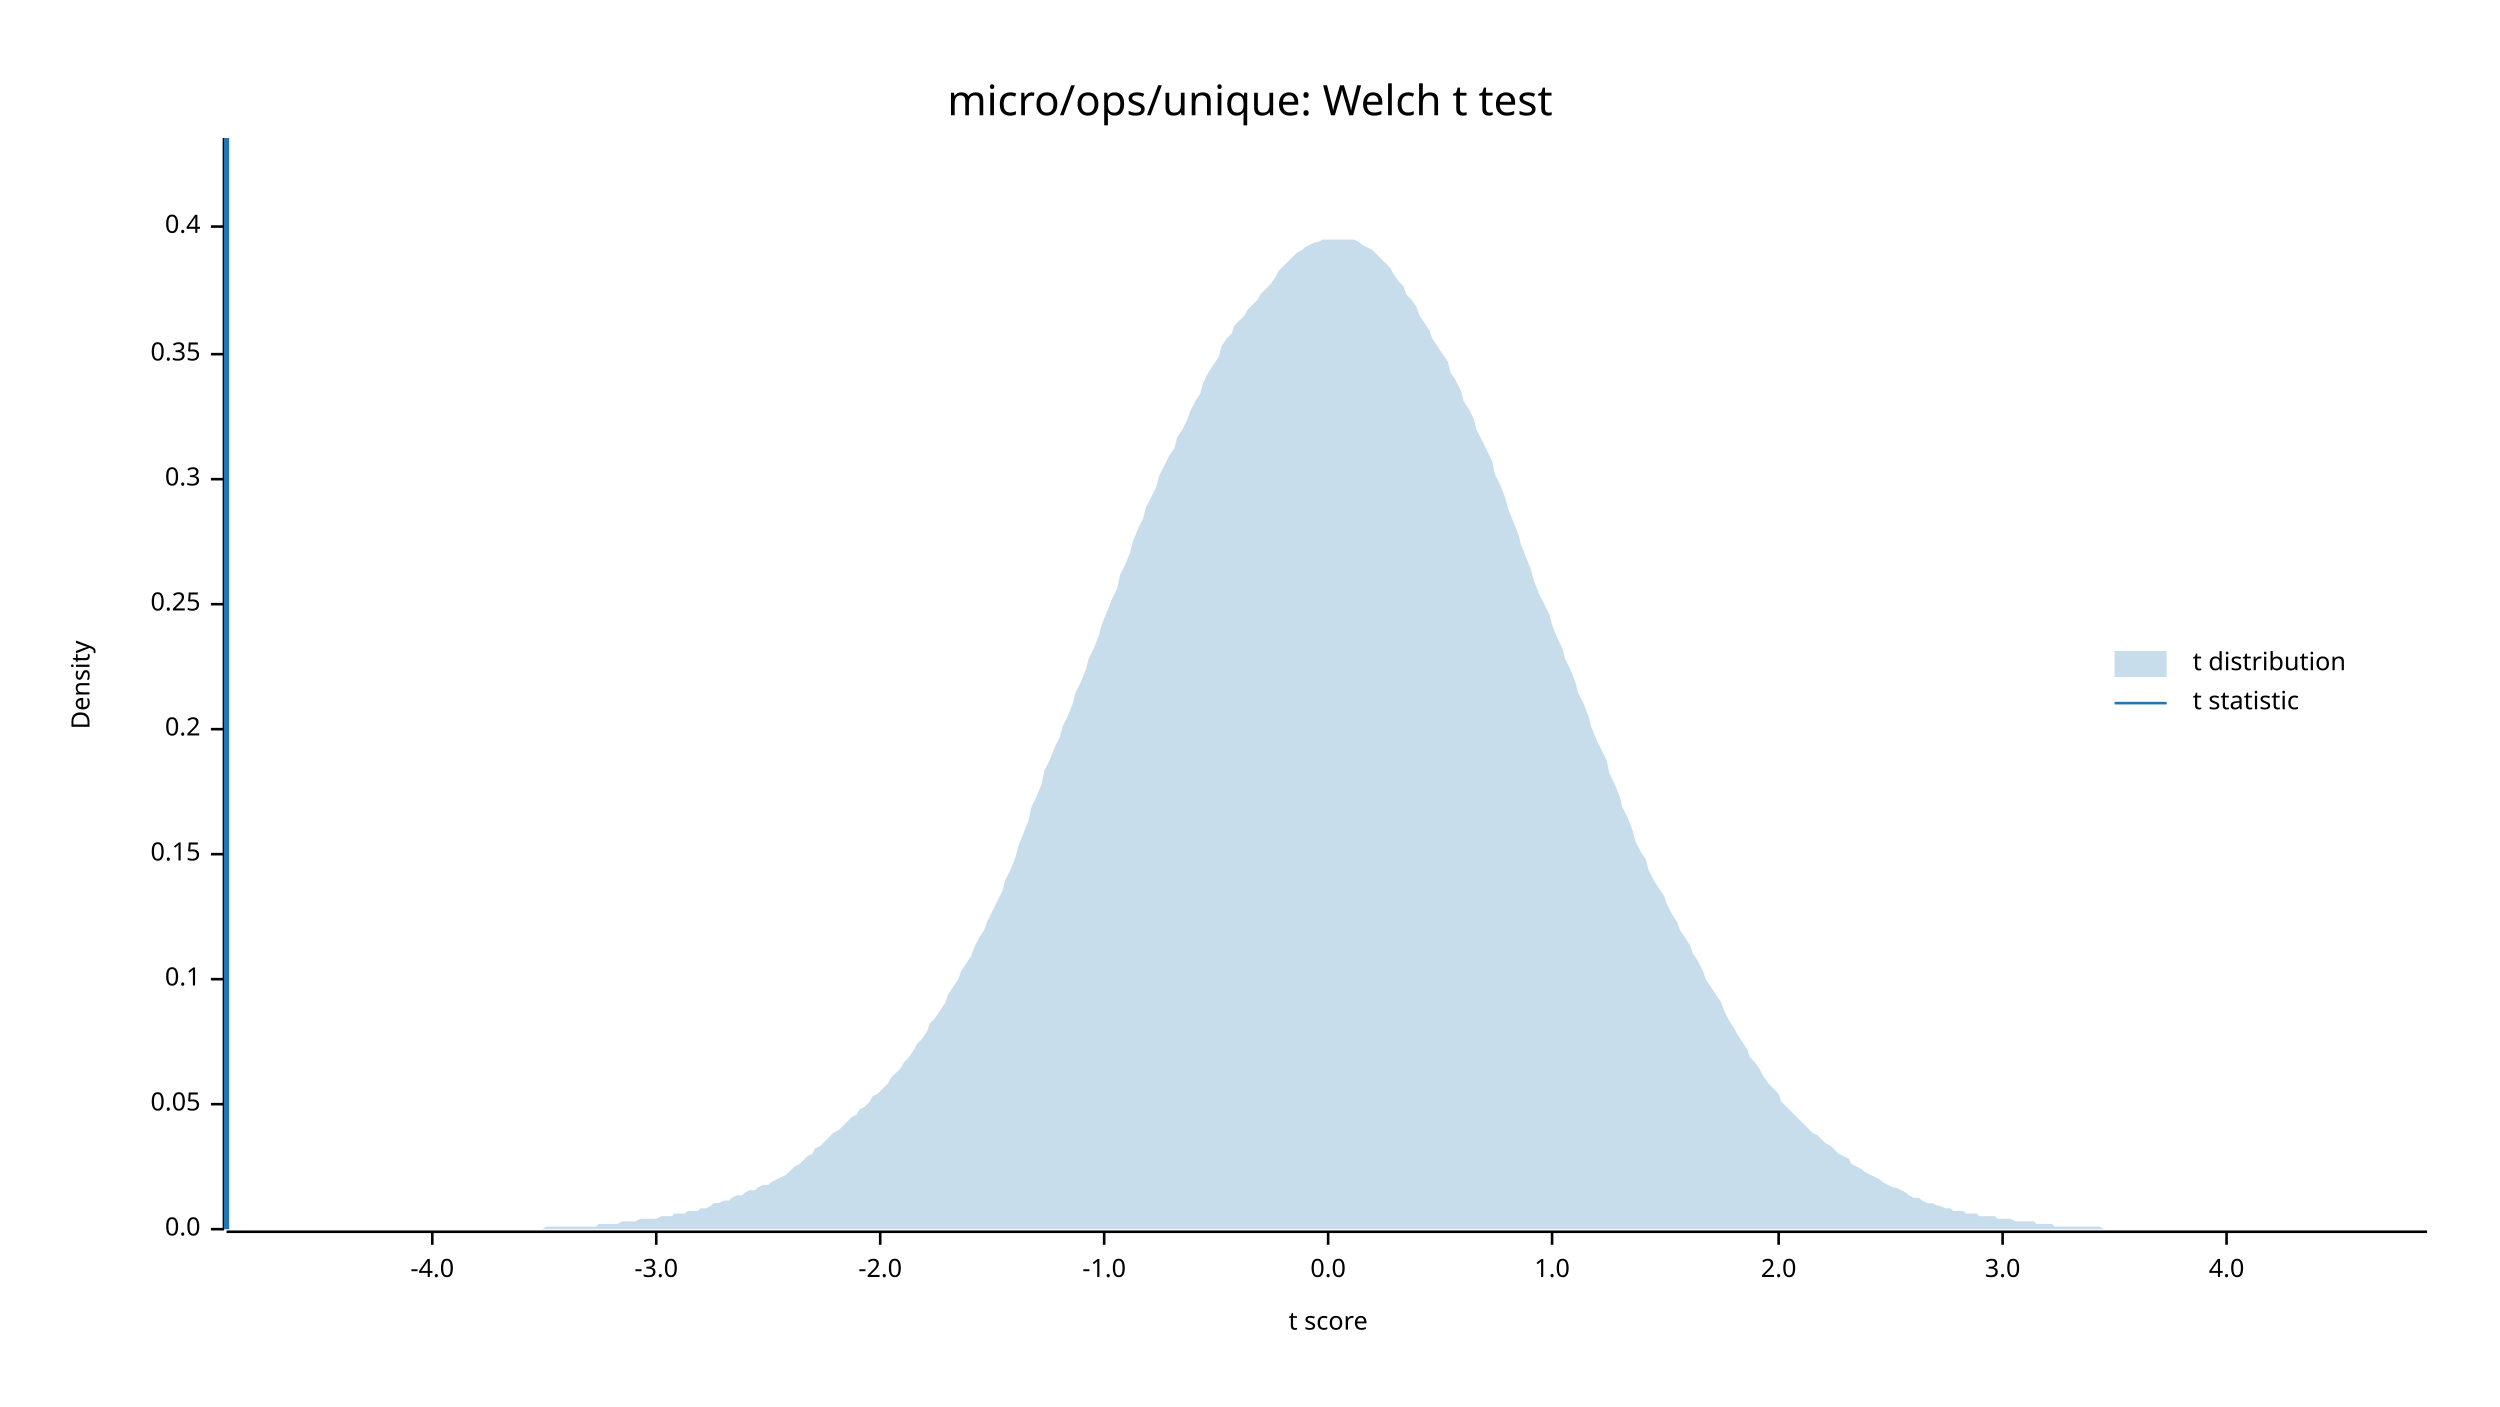
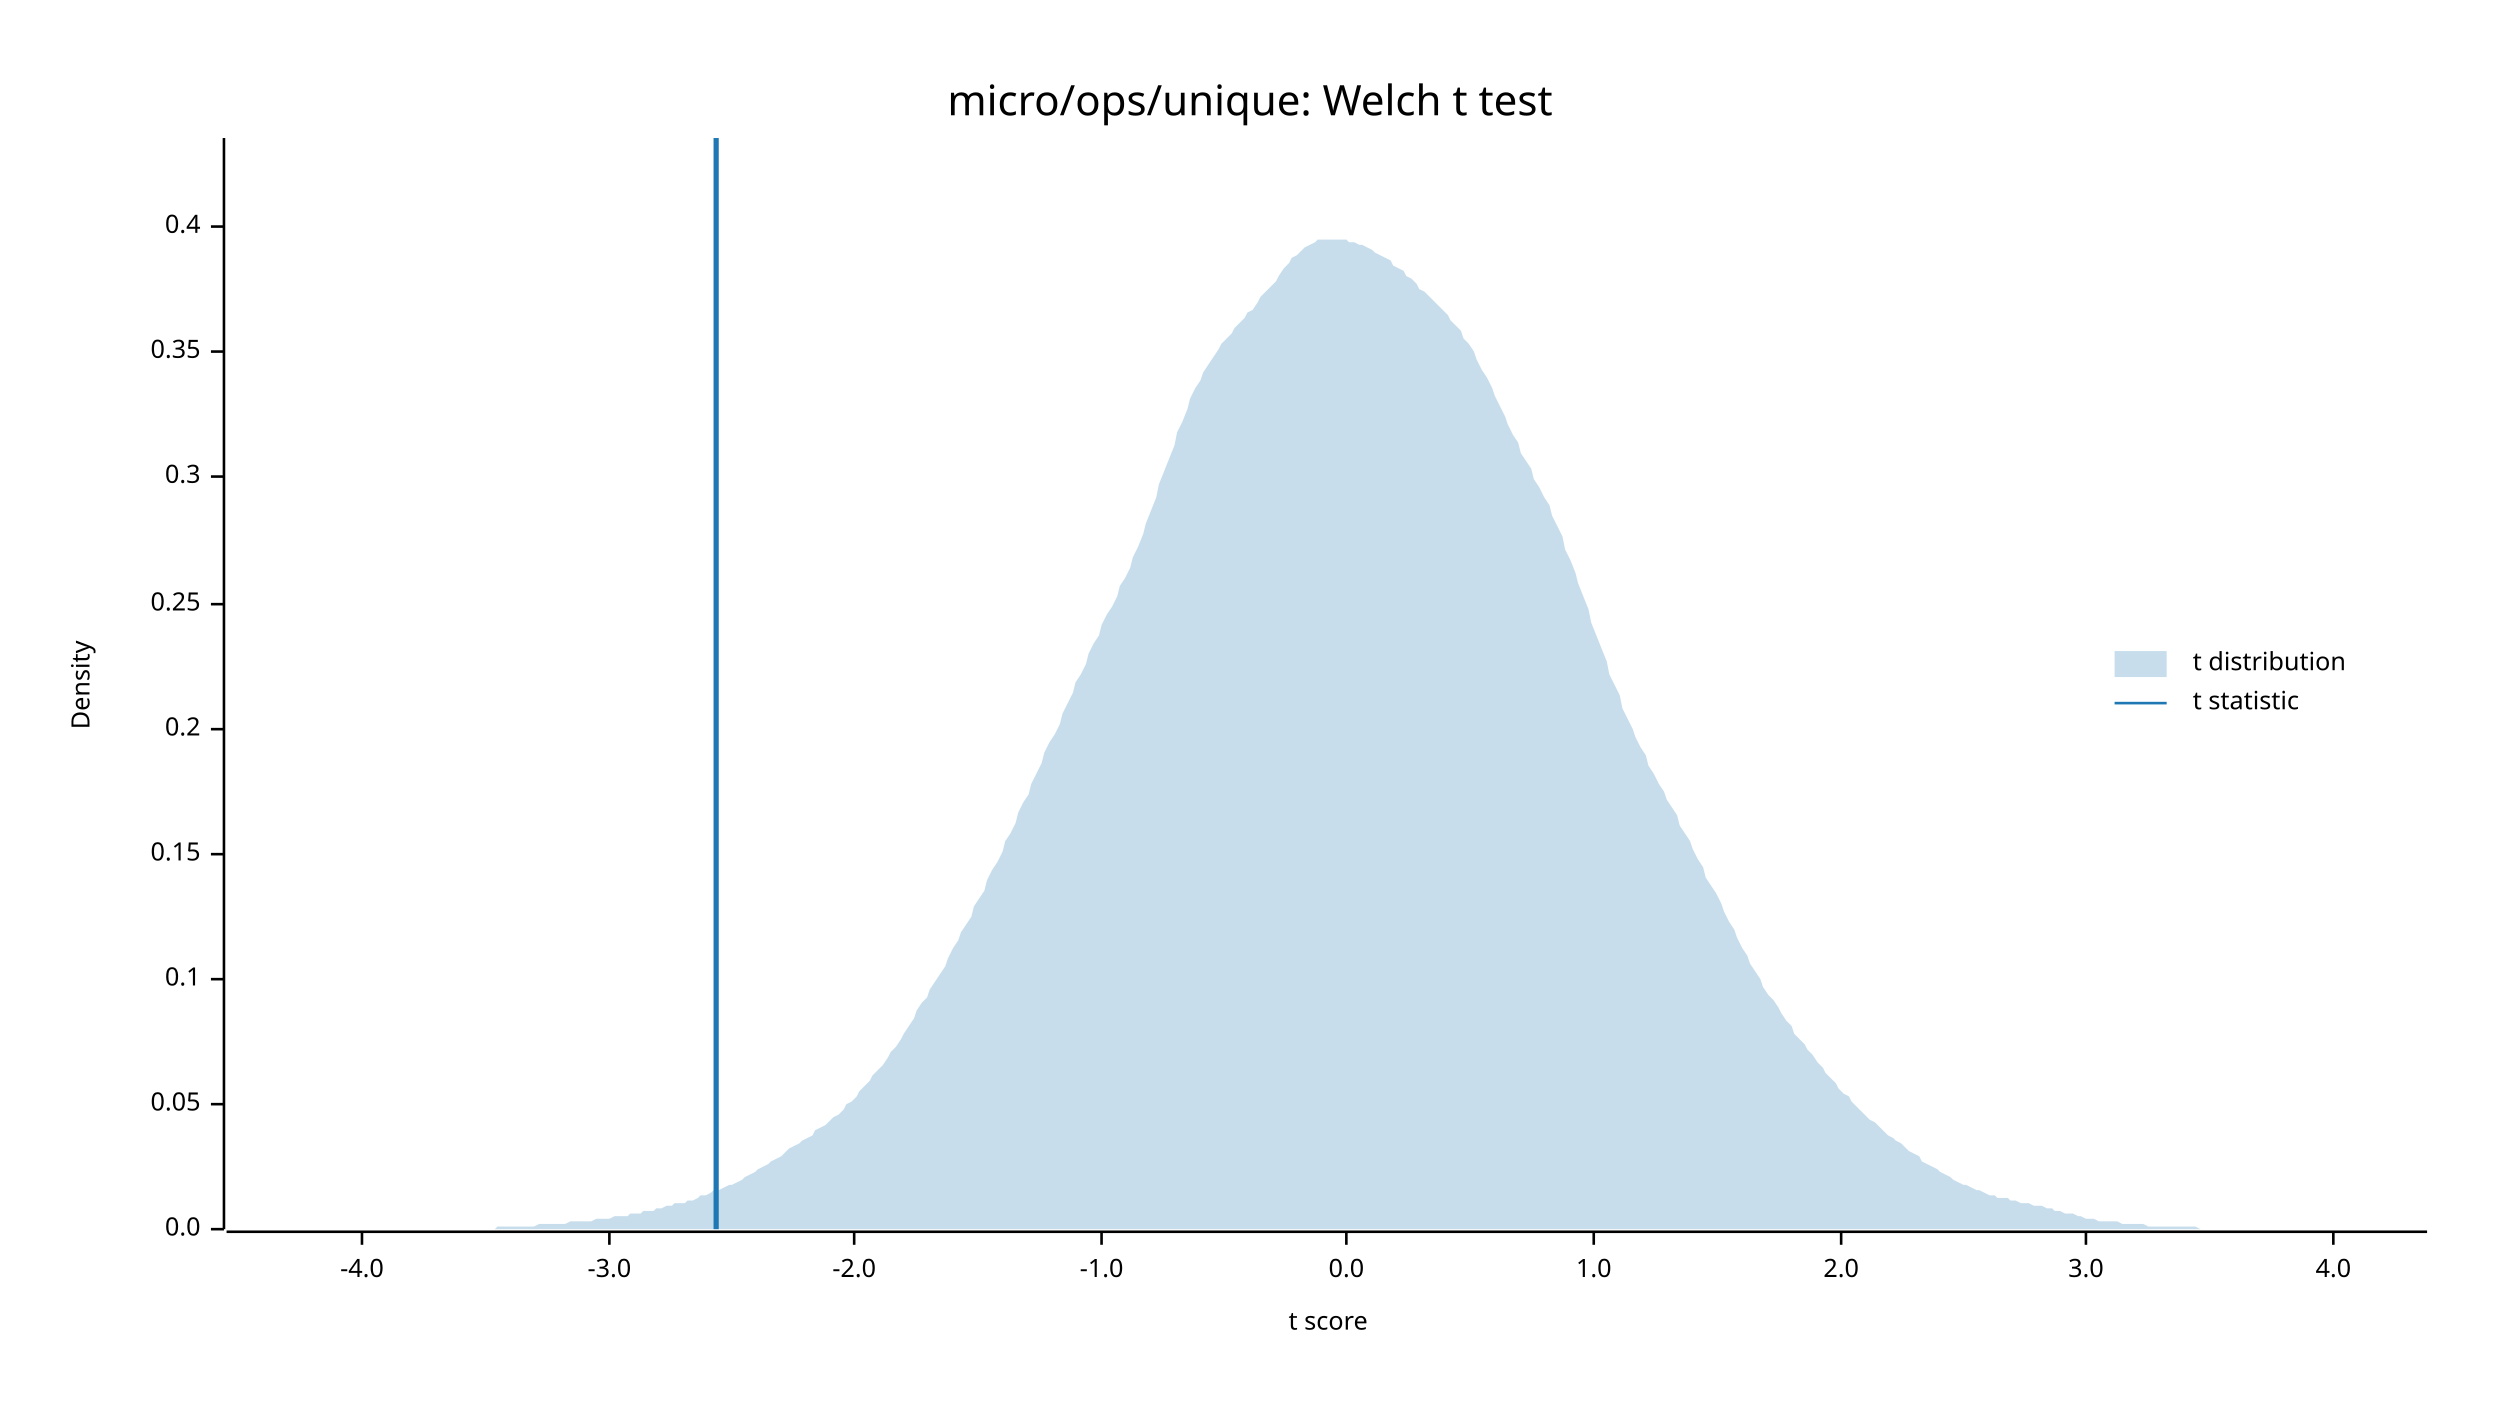
<svg xmlns="http://www.w3.org/2000/svg" width="960" height="540" viewBox="0 0 960 540">
  <text x="480" y="32" dy="0.76em" text-anchor="middle" font-family="sans-serif" font-size="16.129" opacity="1" fill="#000000">
micro/ops/unique: Welch t test
</text>
  <text x="27" y="263" dy="0.76em" text-anchor="middle" font-family="sans-serif" font-size="9.677" opacity="1" fill="#000000" transform="rotate(270, 27, 263)">
Density
</text>
  <text x="510" y="513" dy="-0.5ex" text-anchor="middle" font-family="sans-serif" font-size="9.677" opacity="1" fill="#000000">
t score
</text>
  <polyline fill="none" opacity="1" stroke="#000000" stroke-width="1" points="86,53 86,472 " />
  <text x="77" y="472" dy="0.5ex" text-anchor="end" font-family="sans-serif" font-size="9.677" opacity="1" fill="#000000">
0.0
</text>
  <polyline fill="none" opacity="1" stroke="#000000" stroke-width="1" points="81,472 86,472 " />
  <text x="77" y="424" dy="0.5ex" text-anchor="end" font-family="sans-serif" font-size="9.677" opacity="1" fill="#000000">
0.05
</text>
  <polyline fill="none" opacity="1" stroke="#000000" stroke-width="1" points="81,424 86,424 " />
  <text x="77" y="376" dy="0.5ex" text-anchor="end" font-family="sans-serif" font-size="9.677" opacity="1" fill="#000000">
0.1
</text>
  <polyline fill="none" opacity="1" stroke="#000000" stroke-width="1" points="81,376 86,376 " />
  <text x="77" y="328" dy="0.5ex" text-anchor="end" font-family="sans-serif" font-size="9.677" opacity="1" fill="#000000">
0.15
</text>
  <polyline fill="none" opacity="1" stroke="#000000" stroke-width="1" points="81,328 86,328 " />
  <text x="77" y="280" dy="0.5ex" text-anchor="end" font-family="sans-serif" font-size="9.677" opacity="1" fill="#000000">
0.2
</text>
  <polyline fill="none" opacity="1" stroke="#000000" stroke-width="1" points="81,280 86,280 " />
  <text x="77" y="232" dy="0.5ex" text-anchor="end" font-family="sans-serif" font-size="9.677" opacity="1" fill="#000000">
0.25
</text>
  <polyline fill="none" opacity="1" stroke="#000000" stroke-width="1" points="81,232 86,232 " />
-   <text x="77" y="184" dy="0.5ex" text-anchor="end" font-family="sans-serif" font-size="9.677" opacity="1" fill="#000000">
+   <text x="77" y="183" dy="0.5ex" text-anchor="end" font-family="sans-serif" font-size="9.677" opacity="1" fill="#000000">
0.3
</text>
-   <polyline fill="none" opacity="1" stroke="#000000" stroke-width="1" points="81,184 86,184 " />
-   <text x="77" y="136" dy="0.5ex" text-anchor="end" font-family="sans-serif" font-size="9.677" opacity="1" fill="#000000">
+   <polyline fill="none" opacity="1" stroke="#000000" stroke-width="1" points="81,183 86,183 " />
+   <text x="77" y="135" dy="0.5ex" text-anchor="end" font-family="sans-serif" font-size="9.677" opacity="1" fill="#000000">
0.35
</text>
-   <polyline fill="none" opacity="1" stroke="#000000" stroke-width="1" points="81,136 86,136 " />
+   <polyline fill="none" opacity="1" stroke="#000000" stroke-width="1" points="81,135 86,135 " />
  <text x="77" y="87" dy="0.5ex" text-anchor="end" font-family="sans-serif" font-size="9.677" opacity="1" fill="#000000">
0.4
</text>
  <polyline fill="none" opacity="1" stroke="#000000" stroke-width="1" points="81,87 86,87 " />
  <polyline fill="none" opacity="1" stroke="#000000" stroke-width="1" points="87,473 932,473 " />
-   <text x="166" y="483" dy="0.76em" text-anchor="middle" font-family="sans-serif" font-size="9.677" opacity="1" fill="#000000">
+   <text x="139" y="483" dy="0.76em" text-anchor="middle" font-family="sans-serif" font-size="9.677" opacity="1" fill="#000000">
-4.0
</text>
-   <polyline fill="none" opacity="1" stroke="#000000" stroke-width="1" points="166,473 166,478 " />
-   <text x="252" y="483" dy="0.76em" text-anchor="middle" font-family="sans-serif" font-size="9.677" opacity="1" fill="#000000">
+   <polyline fill="none" opacity="1" stroke="#000000" stroke-width="1" points="139,473 139,478 " />
+   <text x="234" y="483" dy="0.76em" text-anchor="middle" font-family="sans-serif" font-size="9.677" opacity="1" fill="#000000">
-3.0
</text>
-   <polyline fill="none" opacity="1" stroke="#000000" stroke-width="1" points="252,473 252,478 " />
-   <text x="338" y="483" dy="0.76em" text-anchor="middle" font-family="sans-serif" font-size="9.677" opacity="1" fill="#000000">
+   <polyline fill="none" opacity="1" stroke="#000000" stroke-width="1" points="234,473 234,478 " />
+   <text x="328" y="483" dy="0.76em" text-anchor="middle" font-family="sans-serif" font-size="9.677" opacity="1" fill="#000000">
-2.0
</text>
-   <polyline fill="none" opacity="1" stroke="#000000" stroke-width="1" points="338,473 338,478 " />
-   <text x="424" y="483" dy="0.76em" text-anchor="middle" font-family="sans-serif" font-size="9.677" opacity="1" fill="#000000">
+   <polyline fill="none" opacity="1" stroke="#000000" stroke-width="1" points="328,473 328,478 " />
+   <text x="423" y="483" dy="0.76em" text-anchor="middle" font-family="sans-serif" font-size="9.677" opacity="1" fill="#000000">
-1.0
</text>
-   <polyline fill="none" opacity="1" stroke="#000000" stroke-width="1" points="424,473 424,478 " />
-   <text x="510" y="483" dy="0.76em" text-anchor="middle" font-family="sans-serif" font-size="9.677" opacity="1" fill="#000000">
+   <polyline fill="none" opacity="1" stroke="#000000" stroke-width="1" points="423,473 423,478 " />
+   <text x="517" y="483" dy="0.76em" text-anchor="middle" font-family="sans-serif" font-size="9.677" opacity="1" fill="#000000">
0.0
</text>
-   <polyline fill="none" opacity="1" stroke="#000000" stroke-width="1" points="510,473 510,478 " />
-   <text x="596" y="483" dy="0.76em" text-anchor="middle" font-family="sans-serif" font-size="9.677" opacity="1" fill="#000000">
+   <polyline fill="none" opacity="1" stroke="#000000" stroke-width="1" points="517,473 517,478 " />
+   <text x="612" y="483" dy="0.76em" text-anchor="middle" font-family="sans-serif" font-size="9.677" opacity="1" fill="#000000">
1.0
</text>
-   <polyline fill="none" opacity="1" stroke="#000000" stroke-width="1" points="596,473 596,478 " />
-   <text x="683" y="483" dy="0.76em" text-anchor="middle" font-family="sans-serif" font-size="9.677" opacity="1" fill="#000000">
+   <polyline fill="none" opacity="1" stroke="#000000" stroke-width="1" points="612,473 612,478 " />
+   <text x="707" y="483" dy="0.76em" text-anchor="middle" font-family="sans-serif" font-size="9.677" opacity="1" fill="#000000">
2.0
</text>
-   <polyline fill="none" opacity="1" stroke="#000000" stroke-width="1" points="683,473 683,478 " />
-   <text x="769" y="483" dy="0.76em" text-anchor="middle" font-family="sans-serif" font-size="9.677" opacity="1" fill="#000000">
+   <polyline fill="none" opacity="1" stroke="#000000" stroke-width="1" points="707,473 707,478 " />
+   <text x="801" y="483" dy="0.76em" text-anchor="middle" font-family="sans-serif" font-size="9.677" opacity="1" fill="#000000">
3.0
</text>
-   <polyline fill="none" opacity="1" stroke="#000000" stroke-width="1" points="769,473 769,478 " />
-   <text x="855" y="483" dy="0.76em" text-anchor="middle" font-family="sans-serif" font-size="9.677" opacity="1" fill="#000000">
+   <polyline fill="none" opacity="1" stroke="#000000" stroke-width="1" points="801,473 801,478 " />
+   <text x="896" y="483" dy="0.76em" text-anchor="middle" font-family="sans-serif" font-size="9.677" opacity="1" fill="#000000">
4.0
</text>
-   <polyline fill="none" opacity="1" stroke="#000000" stroke-width="1" points="855,473 855,478 " />
-   <polygon opacity="0.25" fill="#1F78B4" points="87,472 88,472 90,472 92,472 93,472 95,472 97,472 98,472 100,472 102,472 103,472 105,472 107,472 109,472 110,472 112,472 114,472 115,472 117,472 119,472 120,472 122,472 124,472 125,472 127,472 129,472 131,472 132,472 134,472 136,472 137,472 139,472 141,472 142,472 144,472 146,472 147,472 149,472 151,472 153,472 154,472 156,472 158,472 159,472 161,472 163,472 164,472 166,472 168,472 169,472 171,472 173,472 175,472 176,472 178,472 180,472 181,472 183,472 185,472 186,472 188,472 190,472 191,472 193,472 195,472 197,472 198,472 200,472 202,472 203,472 205,472 207,472 208,472 210,471 212,471 214,471 215,471 217,471 219,471 220,471 222,471 224,471 225,471 227,471 229,471 230,470 232,470 234,470 236,470 237,470 239,469 241,469 242,469 244,469 246,468 247,468 249,468 251,468 252,468 254,467 256,467 258,467 259,466 261,466 263,466 264,465 266,465 268,465 269,464 271,464 273,463 274,462 276,462 278,461 280,461 281,460 283,459 285,459 286,458 288,457 290,457 291,456 293,455 295,455 296,454 298,453 300,452 302,451 303,450 305,448 307,447 308,446 310,444 312,443 313,441 315,440 317,438 318,437 320,435 322,434 324,432 325,431 327,429 329,428 330,426 332,425 334,423 335,421 337,420 339,418 341,416 342,414 344,412 346,410 347,408 349,406 351,403 352,401 354,399 356,396 357,393 359,391 361,388 363,385 364,382 366,379 368,376 369,373 371,370 373,367 374,364 376,360 378,357 379,354 381,350 383,346 385,342 386,338 388,334 390,329 391,325 393,320 395,315 396,310 398,306 400,301 401,296 403,292 405,287 407,283 408,279 410,275 412,270 413,266 415,262 417,257 418,253 420,249 422,244 423,240 425,235 427,230 429,226 430,221 432,217 434,212 435,208 437,203 439,199 440,195 442,191 444,187 445,183 447,179 449,175 451,172 452,168 454,165 456,161 457,158 459,154 461,151 462,147 464,143 466,140 468,137 469,133 471,130 473,128 474,125 476,123 478,121 479,119 481,117 483,115 484,113 486,111 488,109 490,106 491,104 493,102 495,100 496,99 498,97 500,96 501,95 503,94 505,93 506,93 508,92 510,92 512,92 513,92 515,92 517,92 518,92 520,92 522,93 523,94 525,95 527,96 528,97 530,99 532,101 534,103 535,105 537,108 539,110 540,113 542,115 544,118 545,121 547,124 549,127 550,130 552,133 554,136 556,139 557,143 559,146 561,150 562,154 564,157 566,161 567,165 569,169 571,173 573,177 574,182 576,186 578,191 579,195 581,200 583,205 584,209 586,214 588,219 589,223 591,228 593,232 595,236 596,240 598,245 600,249 601,253 603,257 605,262 606,266 608,270 610,275 611,279 613,284 615,288 617,292 618,297 620,301 622,306 623,310 625,314 627,319 628,323 630,327 632,330 633,334 635,338 637,341 639,344 640,347 642,351 644,354 645,357 647,360 649,363 650,366 652,369 654,373 655,376 657,379 659,382 661,385 662,388 664,392 666,395 667,397 669,400 671,403 672,406 674,408 676,411 677,413 679,416 681,418 683,420 684,423 686,425 688,427 689,428 691,430 693,432 694,433 696,435 698,436 700,438 701,439 703,440 705,442 706,443 708,444 710,445 711,447 713,448 715,449 716,450 718,451 720,452 722,453 723,454 725,455 727,456 728,456 730,457 732,458 733,459 735,460 737,460 738,461 740,462 742,462 744,463 745,463 747,464 749,464 750,465 752,465 754,465 755,466 757,466 759,466 760,467 762,467 764,467 766,467 767,468 769,468 771,468 772,468 774,469 776,469 777,469 779,469 781,469 782,470 784,470 786,470 788,470 789,471 791,471 793,471 794,471 796,471 798,471 799,471 801,471 803,471 804,471 806,471 808,472 810,472 811,472 813,472 815,472 816,472 818,472 820,472 821,472 823,472 825,472 827,472 828,472 830,472 832,472 833,472 835,472 837,472 838,472 840,472 842,472 843,472 845,472 847,472 849,472 850,472 852,472 854,472 855,472 857,472 859,472 860,472 862,472 864,472 865,472 867,472 869,472 871,472 872,472 874,472 876,472 877,472 879,472 881,472 882,472 884,472 886,472 887,472 889,472 891,472 893,472 894,472 896,472 898,472 899,472 901,472 903,472 904,472 906,472 908,472 909,472 911,472 913,472 915,472 916,472 918,472 920,472 921,472 923,472 925,472 926,472 928,472 930,472 932,472 932,472 87,472 " />
-   <polyline fill="none" opacity="1" stroke="#1F78B4" stroke-width="2" points="87,472 87,53 " />
+   <polyline fill="none" opacity="1" stroke="#000000" stroke-width="1" points="896,473 896,478 " />
+   <polygon opacity="0.25" fill="#1F78B4" points="87,472 88,472 90,472 92,472 93,472 95,472 97,472 98,472 100,472 102,472 103,472 105,472 107,472 109,472 110,472 112,472 114,472 115,472 117,472 119,472 120,472 122,472 124,472 125,472 127,472 129,472 131,472 132,472 134,472 136,472 137,472 139,472 141,472 142,472 144,472 146,472 147,472 149,472 151,472 153,472 154,472 156,472 158,472 159,472 161,472 163,472 164,472 166,472 168,472 169,472 171,472 173,472 175,472 176,472 178,472 180,472 181,472 183,472 185,472 186,472 188,472 190,472 191,471 193,471 195,471 197,471 198,471 200,471 202,471 203,471 205,471 207,470 208,470 210,470 212,470 214,470 215,470 217,470 219,469 220,469 222,469 224,469 225,469 227,469 229,468 230,468 232,468 234,468 236,467 237,467 239,467 241,467 242,466 244,466 246,466 247,465 249,465 251,465 252,464 254,464 256,463 258,463 259,462 261,462 263,462 264,461 266,461 268,460 269,459 271,459 273,458 274,457 276,457 278,456 280,455 281,455 283,454 285,453 286,452 288,451 290,450 291,449 293,448 295,447 296,446 298,445 300,444 302,442 303,441 305,440 307,439 308,438 310,437 312,436 313,434 315,433 317,432 318,431 320,429 322,428 324,426 325,424 327,423 329,421 330,419 332,417 334,415 335,413 337,411 339,409 341,406 342,404 344,402 346,399 347,397 349,394 351,391 352,388 354,385 356,383 357,380 359,377 361,374 363,371 364,368 366,364 368,361 369,358 371,355 373,352 374,348 376,345 378,342 379,338 381,334 383,331 385,327 386,323 388,320 390,316 391,312 393,308 395,305 396,301 398,297 400,293 401,289 403,285 405,282 407,278 408,274 410,270 412,266 413,262 415,259 417,255 418,251 420,247 422,244 423,240 425,236 427,233 429,229 430,225 432,222 434,218 435,214 437,210 439,205 440,201 442,196 444,191 445,186 447,181 449,176 451,171 452,166 454,162 456,157 457,153 459,149 461,146 462,143 464,140 466,137 468,134 469,132 471,130 473,128 474,126 476,124 478,122 479,120 481,119 483,116 484,114 486,112 488,110 490,108 491,106 493,103 495,101 496,99 498,98 500,96 501,95 503,94 505,93 506,92 508,92 510,92 512,92 513,92 515,92 517,92 518,93 520,93 522,94 523,94 525,95 527,96 528,97 530,98 532,99 534,100 535,102 537,103 539,104 540,106 542,107 544,109 545,111 547,112 549,114 550,115 552,117 554,119 556,121 557,123 559,125 561,127 562,130 564,132 566,135 567,138 569,142 571,145 573,149 574,152 576,156 578,160 579,163 581,167 583,170 584,174 586,177 588,180 589,184 591,187 593,191 595,194 596,198 598,202 600,206 601,211 603,215 605,220 606,224 608,229 610,234 611,239 613,244 615,249 617,254 618,259 620,263 622,267 623,272 625,276 627,280 628,283 630,287 632,290 633,294 635,297 637,301 639,304 640,307 642,310 644,313 645,317 647,320 649,323 650,326 652,330 654,333 655,337 657,340 659,343 661,347 662,350 664,354 666,357 667,360 669,364 671,367 672,370 674,373 676,376 677,379 679,382 681,384 683,387 684,389 686,392 688,394 689,397 691,399 693,401 694,403 696,405 698,408 700,410 701,412 703,414 705,416 706,418 708,420 710,421 711,423 713,425 715,427 716,428 718,430 720,431 722,433 723,434 725,436 727,437 728,438 730,439 732,441 733,442 735,443 737,444 738,446 740,447 742,448 744,449 745,450 747,451 749,452 750,453 752,454 754,455 755,455 757,456 759,457 760,457 762,458 764,459 766,459 767,460 769,460 771,460 772,461 774,461 776,462 777,462 779,462 781,463 782,463 784,463 786,464 788,464 789,465 791,465 793,466 794,466 796,466 798,467 799,467 801,468 803,468 804,468 806,469 808,469 810,469 811,469 813,469 815,470 816,470 818,470 820,470 821,470 823,470 825,471 827,471 828,471 830,471 832,471 833,471 835,471 837,471 838,471 840,471 842,471 843,471 845,472 847,472 849,472 850,472 852,472 854,472 855,472 857,472 859,472 860,472 862,472 864,472 865,472 867,472 869,472 871,472 872,472 874,472 876,472 877,472 879,472 881,472 882,472 884,472 886,472 887,472 889,472 891,472 893,472 894,472 896,472 898,472 899,472 901,472 903,472 904,472 906,472 908,472 909,472 911,472 913,472 915,472 916,472 918,472 920,472 921,472 923,472 925,472 926,472 928,472 930,472 932,472 932,472 87,472 " />
+   <polyline fill="none" opacity="1" stroke="#1F78B4" stroke-width="2" points="275,472 275,53 " />
  <text x="842" y="250" dy="0.76em" text-anchor="start" font-family="sans-serif" font-size="9.677" opacity="1" fill="#000000">
t distribution
</text>
  <text x="842" y="265" dy="0.76em" text-anchor="start" font-family="sans-serif" font-size="9.677" opacity="1" fill="#000000">
t statistic
</text>
  <rect x="812" y="250" width="20" height="10" opacity="0.25" fill="#1F78B4" stroke="none" />
  <polyline fill="none" opacity="1" stroke="#1F78B4" stroke-width="1" points="812,270 832,270 " />
</svg>
